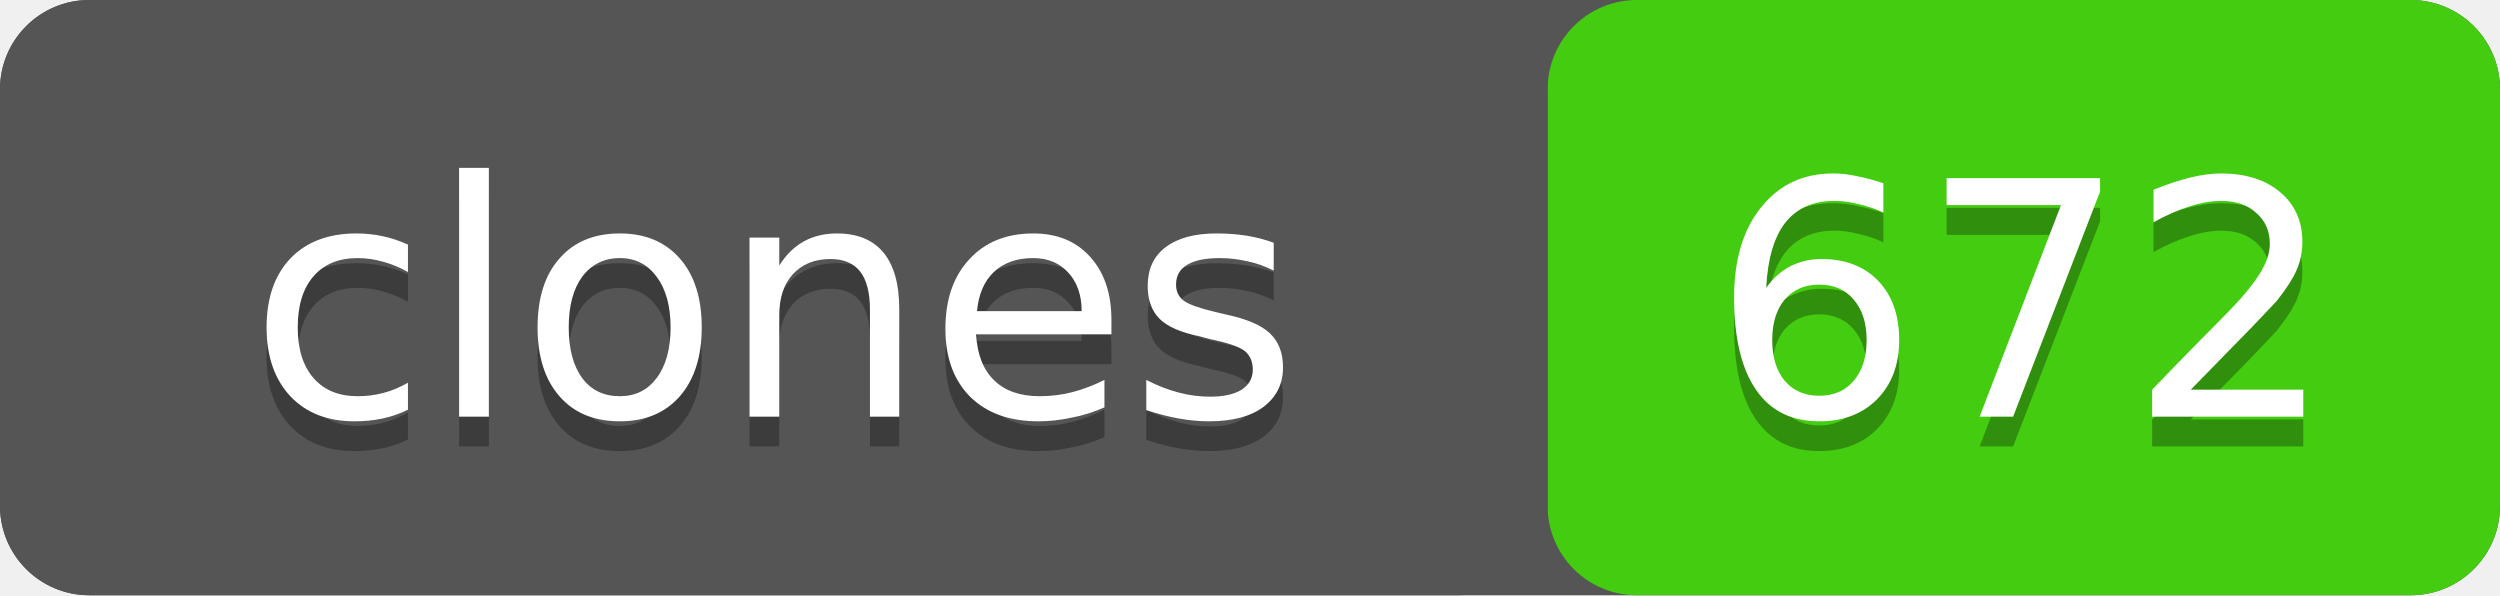
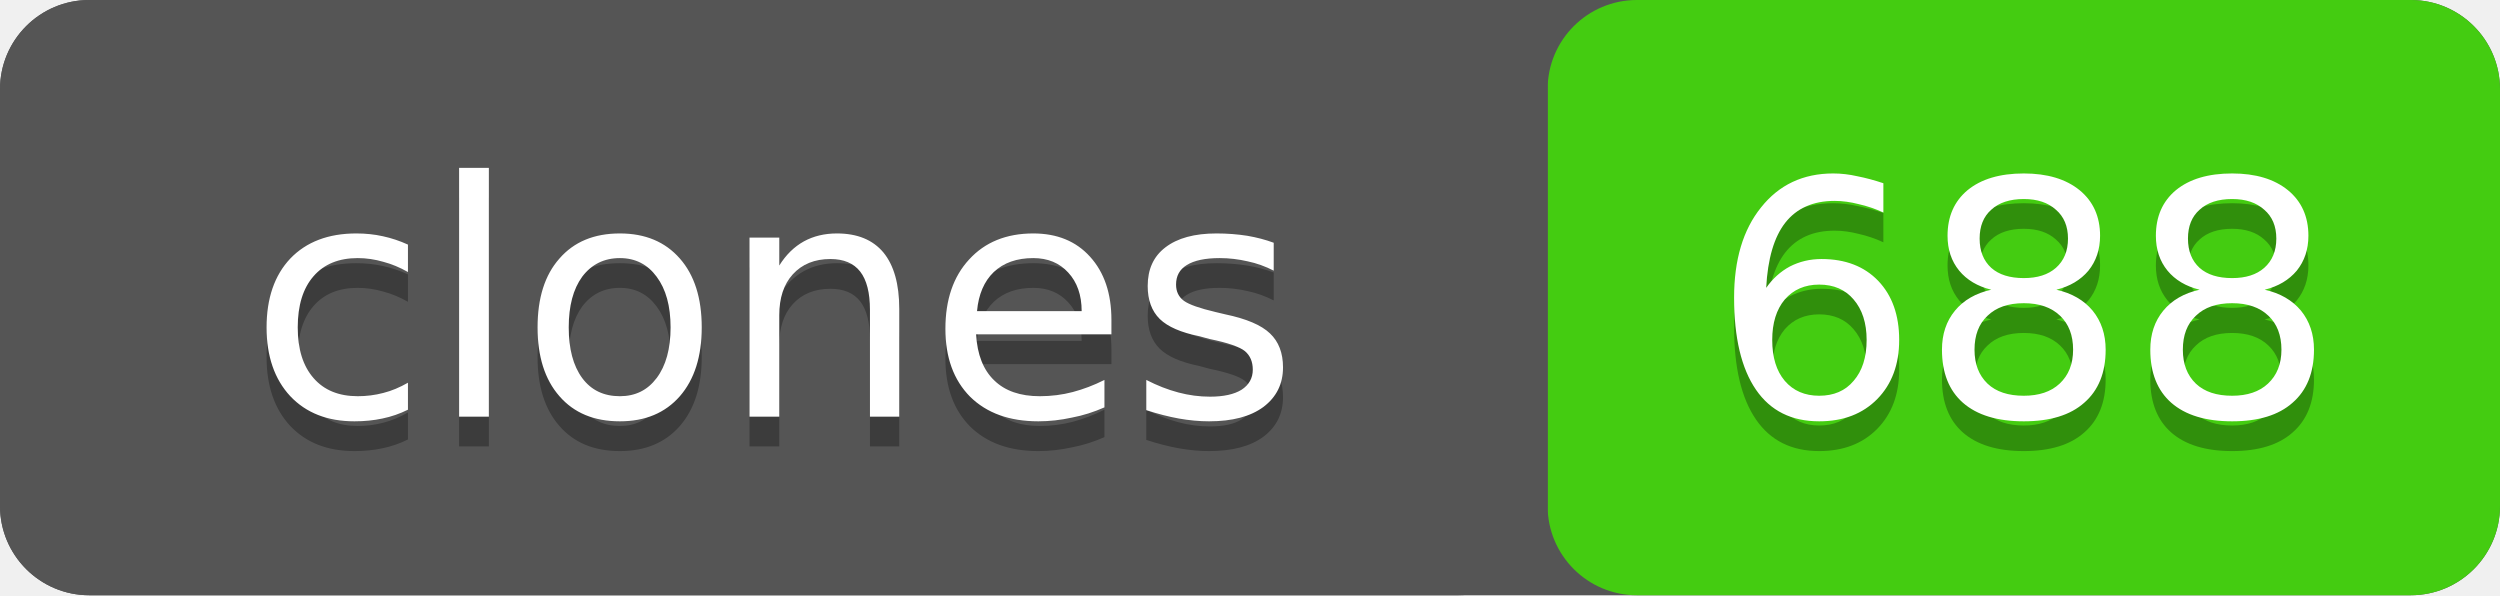
- <svg xmlns="http://www.w3.org/2000/svg" width="84" height="20" role="img" aria-label="clones: 672">
+ <svg xmlns="http://www.w3.org/2000/svg" width="84" height="20" role="img" aria-label="clones: 688">
  <rect width="84" height="20" rx="3" fill="#555" />
  <rect x="52" width="32" height="20" rx="3" fill="#4c1" />
  <rect width="52" height="20" rx="3" fill="#555" />
  <g fill="#fff" text-anchor="middle" font-family="Verdana,Geneva,DejaVu Sans,sans-serif" font-size="11">
    <text x="26" y="15" fill="#010101" fill-opacity=".3">clones</text>
    <text x="26" y="14">clones</text>
-     <text x="68" y="15" fill="#010101" fill-opacity=".3">672</text>
-     <text x="68" y="14">672</text>
+     <text x="68" y="15" fill="#010101" fill-opacity=".3">688</text>
+     <text x="68" y="14">688</text>
  </g>
</svg>
